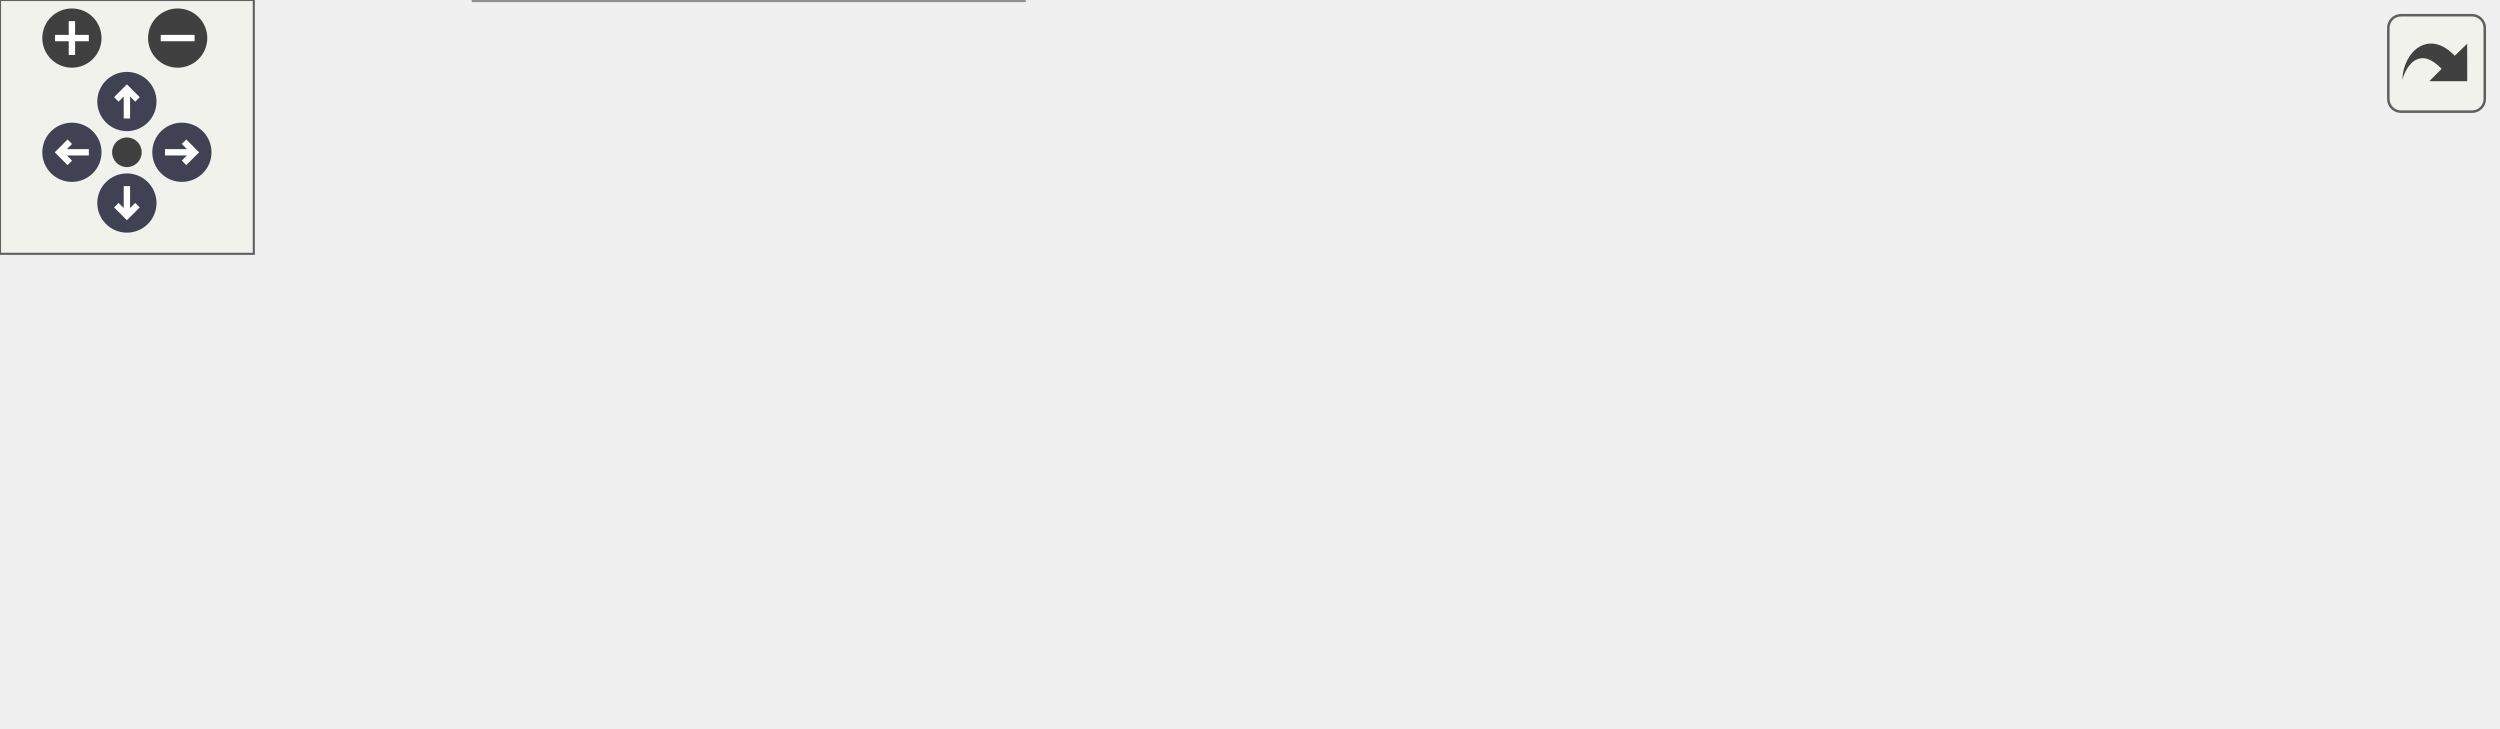
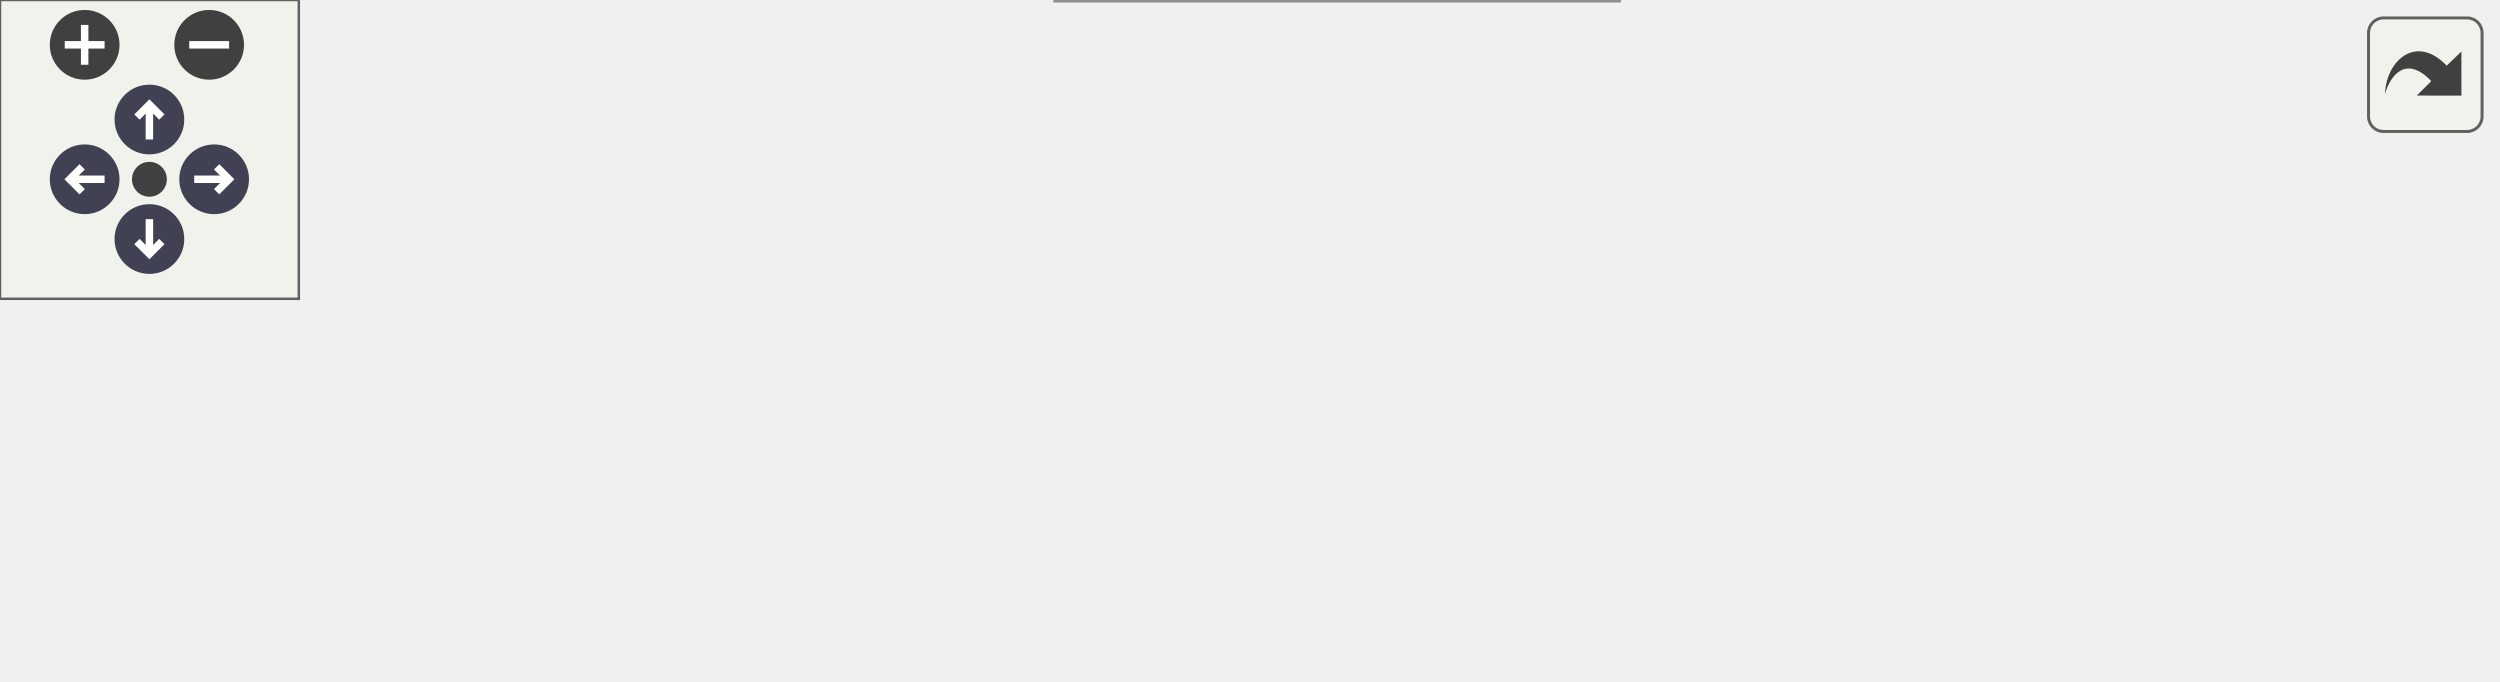
<svg xmlns="http://www.w3.org/2000/svg" xmlns:xlink="http://www.w3.org/1999/xlink" id="main" version="1.1" xml:space="preserve">
  <style type="text/css">
.node, .edge {opacity: 0.7;}
.node.selected, .edge.selected {opacity: 1;}
.edge:hover path { stroke: red; }
.edge:hover polygon { stroke: red; fill: red; }
</style>
  <defs>
    <circle id="rim" cx="0" cy="0" r="7" />
    <circle id="rim2" cx="0" cy="0" r="3.5" />
    <g id="zoomPlus">
      <use xlink:href="#rim" fill="#404040">
        <set attributeName="fill" to="#808080" begin="zoomplus.mouseover" end="zoomplus.mouseout" />
      </use>
      <path d="M-4,0h8M0,-4v8" fill="none" stroke="white" stroke-width="1.5" pointer-events="none" />
    </g>
    <g id="zoomMin">
      <use xlink:href="#rim" fill="#404040">
        <set attributeName="fill" to="#808080" begin="zoomminus.mouseover" end="zoomminus.mouseout" />
      </use>
      <path d="M-4,0h8" fill="none" stroke="white" stroke-width="1.5" pointer-events="none" />
    </g>
    <g id="arrowUp" transform="translate(30 24)">
      <use xlink:href="#rim" />
      <path pointer-events="none" fill="none" stroke="white" stroke-width="1.5" d="M0,-3.0v7 M-2.5,-0.5L0,-3.0L2.5,-0.5" />
    </g>
    <g id="arrowRight" transform="rotate(90) translate(36 -43)">
      <use xlink:href="#rim" />
      <path pointer-events="none" fill="none" stroke="white" stroke-width="1.5" d="M0,-3.0v7 M-2.5,-0.5L0,-3.0L2.5,-0.5" />
    </g>
    <g id="arrowDown" transform="rotate(180) translate(-30 -48)">
      <use xlink:href="#rim" />
      <path pointer-events="none" fill="none" stroke="white" stroke-width="1.5" d="M0,-3.0v7 M-2.5,-0.5L0,-3.0L2.5,-0.5" />
    </g>
    <g id="arrowLeft" transform="rotate(270) translate(-36 17)">
      <use xlink:href="#rim" />
      <path pointer-events="none" fill="none" stroke="white" stroke-width="1.5" d="M0,-3.0v7 M-2.5,-0.5L0,-3.0L2.5,-0.5" />
    </g>
    <g id="resetDef">
      <use xlink:href="#rim2" fill="#404040">
        <set attributeName="fill" to="#808080" begin="reset.mouseover" end="reset.mouseout" />
      </use>
    </g>
  </defs>
  <svg id="graph" class="graph">
    <g id="viewport">
      <g id="Node000001" class="node">
        <g id="a_Node000001">
          <a xlink:title="This subroutine assigns the mixture primitive variables of the patch designated by the patch_id,...">
-             <polygon fill="#999999" stroke="#666666" points="590,-75.5 450,-75.5 450,-34.5 590,-34.5 590,-75.5" />
-             <text text-anchor="start" x="458" y="-63.5" font-family="Helvetica,sans-Serif" font-size="10.00">m_assign_variables</text>
-             <text text-anchor="start" x="458" y="-52.5" font-family="Helvetica,sans-Serif" font-size="10.00">::s_assign_patch_mixture</text>
-             <text text-anchor="middle" x="520" y="-41.5" font-family="Helvetica,sans-Serif" font-size="10.00">_primitive_variables</text>
+             <polygon fill="#999999" stroke="#666666" points="501,-65 361,-65 361,-24 501,-24 501,-65" />
+             <text text-anchor="start" x="369" y="-53" font-family="Helvetica,sans-Serif" font-size="10.00">m_assign_variables</text>
+             <text text-anchor="start" x="369" y="-42" font-family="Helvetica,sans-Serif" font-size="10.00">::s_assign_patch_mixture</text>
+             <text text-anchor="middle" x="431" y="-31" font-family="Helvetica,sans-Serif" font-size="10.00">_primitive_variables</text>
          </a>
        </g>
      </g>
      <g id="Node000002" class="node">
        <g id="a_Node000002">
          <a xlink:href="interfacem__assign__variables_1_1s__assign__patch__xxxxx__primitive__variables.html#a1c825e2bfe2443bd9219a8188a343bfe" target="_top" xlink:title=" ">
-             <polygon fill="white" stroke="#666666" points="265,-111.5 89,-111.5 89,-48.5 265,-48.5 265,-111.5" />
-             <text text-anchor="start" x="97" y="-99.5" font-family="Helvetica,sans-Serif" font-size="10.00">m_assign_variables</text>
-             <text text-anchor="start" x="97" y="-88.5" font-family="Helvetica,sans-Serif" font-size="10.00">::s_assign_patch_xxxxx</text>
-             <text text-anchor="start" x="97" y="-77.5" font-family="Helvetica,sans-Serif" font-size="10.00">_primitive_variables::</text>
-             <text text-anchor="start" x="97" y="-66.5" font-family="Helvetica,sans-Serif" font-size="10.00">s_assign_patch_xxxxx_primitive</text>
-             <text text-anchor="middle" x="177" y="-55.5" font-family="Helvetica,sans-Serif" font-size="10.00">_variables</text>
+             <polygon fill="white" stroke="#666666" points="176,-76 0,-76 0,-13 176,-13 176,-76" />
+             <text text-anchor="start" x="8" y="-64" font-family="Helvetica,sans-Serif" font-size="10.00">m_assign_variables</text>
+             <text text-anchor="start" x="8" y="-53" font-family="Helvetica,sans-Serif" font-size="10.00">::s_assign_patch_xxxxx</text>
+             <text text-anchor="start" x="8" y="-42" font-family="Helvetica,sans-Serif" font-size="10.00">_primitive_variables::</text>
+             <text text-anchor="start" x="8" y="-31" font-family="Helvetica,sans-Serif" font-size="10.00">s_assign_patch_xxxxx_primitive</text>
+             <text text-anchor="middle" x="88" y="-20" font-family="Helvetica,sans-Serif" font-size="10.00">_variables</text>
          </a>
        </g>
      </g>
      <g id="edge1_Node000001_Node000002" class="edge">
        <g id="a_edge1_Node000001_Node000002">
          <a xlink:title=" ">
-             <path fill="none" stroke="#63b8ff" d="M439.76,-60.81C387.47,-64.64 318.93,-69.67 265.11,-73.61" />
-             <polygon fill="#63b8ff" stroke="#63b8ff" points="440.28,-64.28 449.99,-60.06 439.76,-57.3 440.28,-64.28" />
+             <path fill="none" stroke="#63b8ff" d="M350.7,-49.51C342.03,-49.92 333.33,-50.26 325,-50.5 274.8,-51.93 262.21,-51.72 212,-50.5 200.46,-50.22 188.31,-49.79 176.33,-49.29" />
+             <polygon fill="#63b8ff" stroke="#63b8ff" points="351.02,-53 360.84,-49.01 350.68,-46.01 351.02,-53" />
          </a>
        </g>
      </g>
      <g id="Node000003" class="node">
        <g id="a_Node000003">
          <a xlink:href="namespacem__assign__variables.html#ae31ee924c1ac66d05a215ec59656a9e0" target="_top" xlink:title=" ">
-             <polygon fill="white" stroke="#666666" points="414,-51.5 301,-51.5 301,-10.5 414,-10.5 414,-51.5" />
-             <text text-anchor="start" x="309" y="-39.5" font-family="Helvetica,sans-Serif" font-size="10.00">m_assign_variables</text>
-             <text text-anchor="start" x="309" y="-28.5" font-family="Helvetica,sans-Serif" font-size="10.00">::s_initialize_assign</text>
-             <text text-anchor="middle" x="357.5" y="-17.5" font-family="Helvetica,sans-Serif" font-size="10.00">_variables_module</text>
+             <polygon fill="white" stroke="#666666" points="325,-41 212,-41 212,0 325,0 325,-41" />
+             <text text-anchor="start" x="220" y="-29" font-family="Helvetica,sans-Serif" font-size="10.00">m_assign_variables</text>
+             <text text-anchor="start" x="220" y="-18" font-family="Helvetica,sans-Serif" font-size="10.00">::s_initialize_assign</text>
+             <text text-anchor="middle" x="268.5" y="-7" font-family="Helvetica,sans-Serif" font-size="10.00">_variables_module</text>
          </a>
        </g>
      </g>
      <g id="edge2_Node000001_Node000003" class="edge">
        <g id="a_edge2_Node000001_Node000003">
          <a xlink:title=" ">
-             <path fill="none" stroke="#63b8ff" d="M439.48,-43.11C430.88,-41.82 422.28,-40.54 414.05,-39.31" />
-             <polygon fill="#63b8ff" stroke="#63b8ff" points="439.13,-46.6 449.54,-44.61 440.16,-39.67 439.13,-46.6" />
+             <path fill="none" stroke="#63b8ff" d="M350.48,-32.61C341.88,-31.32 333.28,-30.04 325.05,-28.81" />
+             <polygon fill="#63b8ff" stroke="#63b8ff" points="350.13,-36.1 360.54,-34.11 351.16,-29.17 350.13,-36.1" />
          </a>
        </g>
      </g>
      <g id="edge3_Node000003_Node000002" class="edge">
        <g id="a_edge3_Node000003_Node000002">
          <a xlink:title=" ">
-             <path fill="none" stroke="#63b8ff" d="M291.23,-48.92C282.77,-51.24 274,-53.65 265.26,-56.05" />
-             <polygon fill="#63b8ff" stroke="#63b8ff" points="292.28,-52.26 301,-46.24 290.43,-45.51 292.28,-52.26" />
-           </a>
-         </g>
-       </g>
-       <g id="Node000004" class="node">
-         <g id="a_Node000004">
-           <a xlink:href="namespacem__start__up.html#a3745654d013067a8c4fd89f50598674c" target="_top" xlink:title=" ">
-             <polygon fill="white" stroke="#666666" points="242,-30 112,-30 112,0 242,0 242,-30" />
-             <text text-anchor="start" x="120" y="-18" font-family="Helvetica,sans-Serif" font-size="10.00">m_start_up::s_initialize</text>
-             <text text-anchor="middle" x="177" y="-7" font-family="Helvetica,sans-Serif" font-size="10.00">_modules</text>
-           </a>
-         </g>
-       </g>
-       <g id="edge4_Node000003_Node000004" class="edge">
-         <g id="a_edge4_Node000003_Node000004">
-           <a xlink:title=" ">
-             <path fill="none" stroke="#63b8ff" d="M290.76,-25.11C274.91,-23.69 257.99,-22.17 242.21,-20.76" />
-             <polygon fill="#63b8ff" stroke="#63b8ff" points="290.73,-28.62 301,-26.03 291.35,-21.65 290.73,-28.62" />
-           </a>
-         </g>
-       </g>
-       <g id="Node000005" class="node">
-         <g id="a_Node000005">
-           <a xlink:href="p__main_8f90.html#aeec10ee8e2940c953967da3e374e1579" target="_top" xlink:title="This program takes care of setting up the initial condition and grid data for the multicomponent flow...">
-             <polygon fill="white" stroke="#666666" points="53,-24.5 0,-24.5 0,-5.5 53,-5.5 53,-24.5" />
-             <text text-anchor="middle" x="26.5" y="-12.5" font-family="Helvetica,sans-Serif" font-size="10.00">p_main</text>
-           </a>
-         </g>
-       </g>
-       <g id="edge5_Node000004_Node000005" class="edge">
-         <g id="a_edge5_Node000004_Node000005">
-           <a xlink:title=" ">
-             <path fill="none" stroke="#63b8ff" d="M101.49,-15C84.05,-15 66.63,-15 53.08,-15" />
-             <polygon fill="#63b8ff" stroke="#63b8ff" points="101.73,-18.5 111.73,-15 101.73,-11.5 101.73,-18.5" />
+             <path fill="none" stroke="#63b8ff" d="M201.96,-29.31C193.58,-30.44 184.91,-31.6 176.26,-32.77" />
+             <polygon fill="#63b8ff" stroke="#63b8ff" points="202.56,-32.76 212,-27.96 201.62,-25.83 202.56,-32.76" />
          </a>
        </g>
      </g>
    </g>
  </svg>
  <g id="navigator" transform="translate(0 0)" fill="#404254">
    <rect fill="#f2f5e9" fill-opacity="0.5" stroke="#606060" stroke-width=".5" x="0" y="0" width="60" height="60" />
    <use id="zoomplus" xlink:href="#zoomPlus" x="17" y="9" />
    <use id="zoomminus" xlink:href="#zoomMin" x="42" y="9" />
    <use id="reset" xlink:href="#resetDef" x="30" y="36" />
    <use id="arrowup" xlink:href="#arrowUp" x="0" y="0" />
    <use id="arrowright" xlink:href="#arrowRight" x="0" y="0" />
    <use id="arrowdown" xlink:href="#arrowDown" x="0" y="0" />
    <use id="arrowleft" xlink:href="#arrowLeft" x="0" y="0" />
  </g>
  <svg viewBox="0 0 15 15" width="100%" height="30px" preserveAspectRatio="xMaxYMin meet">
    <g id="arrow_out" transform="scale(0.3 0.3)">
      <a xlink:href="namespacem__assign__variables_aa06360954af8af6e857e009116101f20_icgraph_org.svg" target="_base">
        <rect id="button" ry="5" rx="5" y="6" x="6" height="38" width="38" fill="#f2f5e9" fill-opacity="0.5" stroke="#606060" stroke-width="1.0" />
        <path id="arrow" d="M 11.5,31.437 C 11.94,20.098 22.043,11.323 32.159,21.979 L 37.069,17.246 C 37.069,17.246 37.088,32 37.088,32 L 22.16,31.978 C 22.16,31.978 26.998,27.14 26.998,27.14 C 18.529,18.264 13.292,25.23 11.5,31.437 z" style="fill:#404040;" />
      </a>
    </g>
  </svg>
  <style type="text/css">

[data-mouse-over-selected='false'] { opacity: 0.7; }
[data-mouse-over-selected='true']  { opacity: 1.0; }

</style>
</svg>
